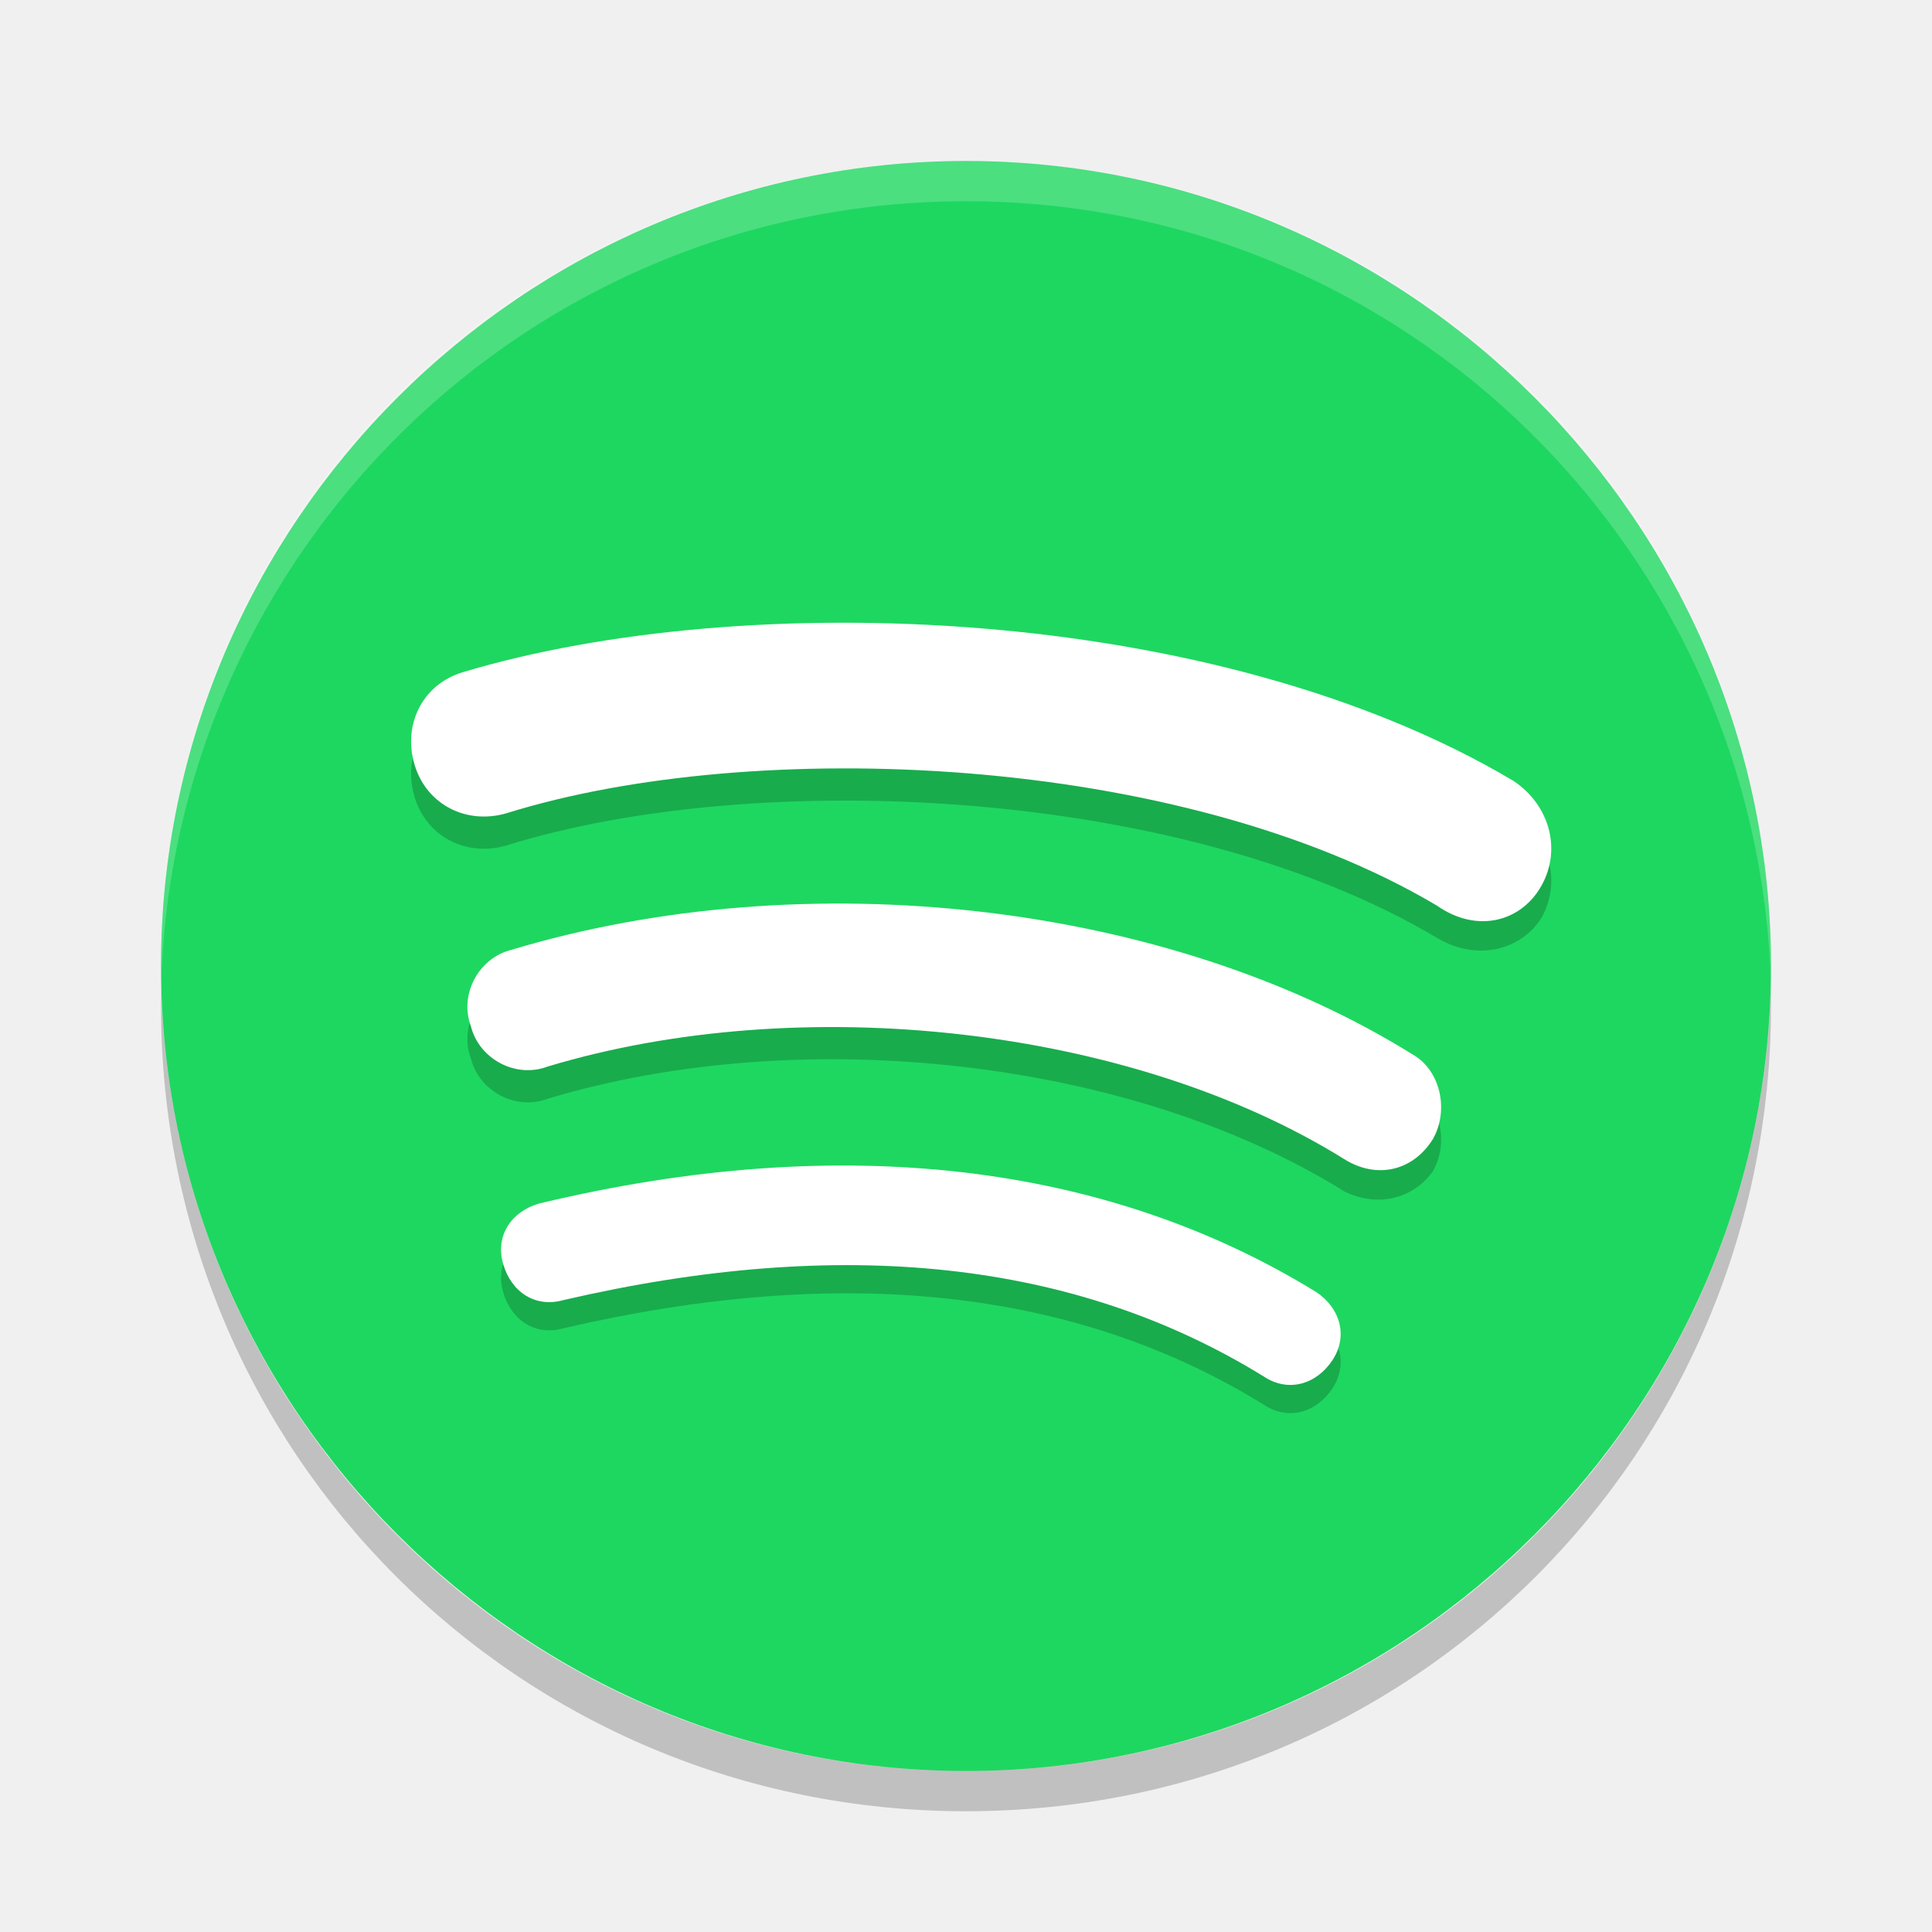
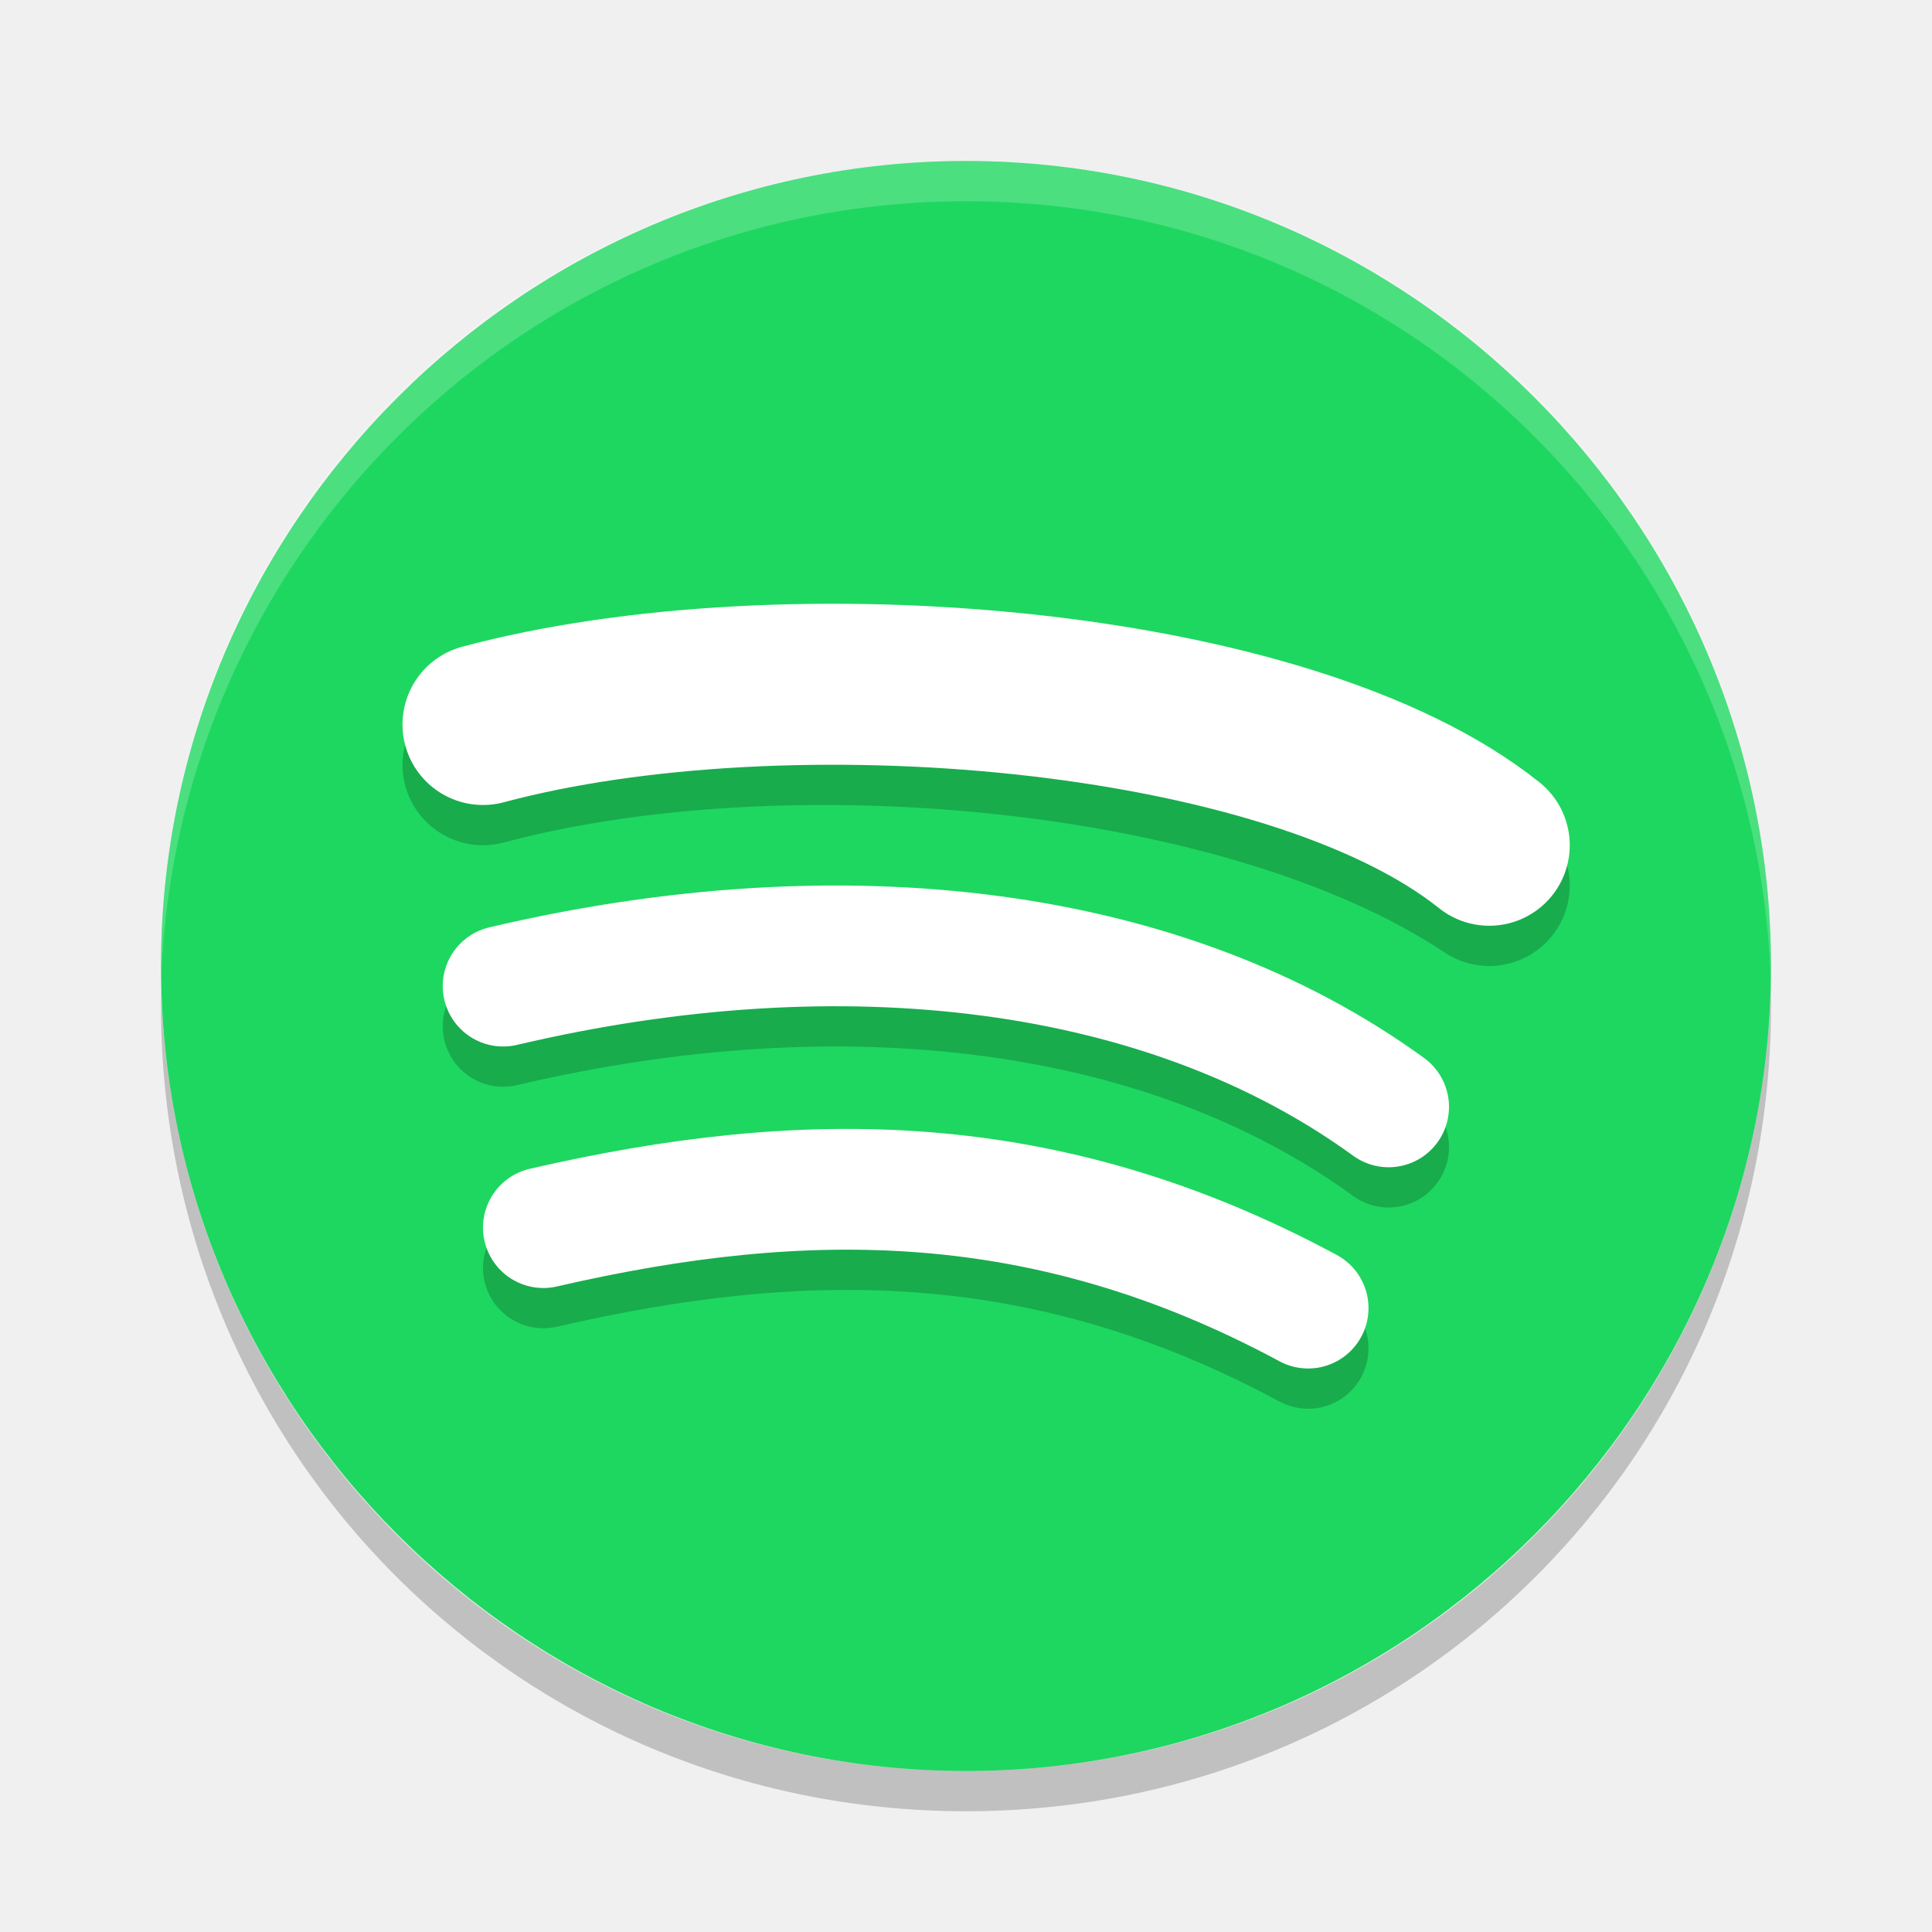
<svg xmlns="http://www.w3.org/2000/svg" width="48" height="48" version="1">
-   <path fill="#1ED760" d="M24,4L24,4c11,0,20,9,20,20l0,0c0,11-9,20-20,20l0,0C13,44,4,35,4,24l0,0C4,13,13,4,24,4z" />
-   <path fill="#fff" opacity="0.2" d="M24,4C12.9,4,4,12.9,4,24c0,0.2,0,0.3,0,0.5C4.3,13.7,13.1,5,24,5s19.7,8.7,20,19.5c0-0.2,0-0.3,0-0.5 C44,12.9,35.1,4,24,4z" />
-   <path opacity="0.2" d="M4,24.5c0,0.2,0,0.3,0,0.5c0,11.1,8.9,20,20,20s20-8.9,20-20c0-0.2,0-0.3,0-0.5C43.7,35.3,34.9,44,24,44 S4.3,35.3,4,24.5L4,24.5z" />
-   <path opacity="0.2" d="M31.4,34.9c0.6,0.4,1.3,0.2,1.7-0.4c0.4-0.6,0.2-1.3-0.4-1.7c-5.2-3.2-11.8-4-19.3-2.2 c-0.7,0.2-1.1,0.8-0.9,1.5c0.2,0.7,0.8,1.1,1.5,0.9C20.9,31.4,26.7,32,31.4,34.9z" />
-   <path opacity="0.2" d="M35.6,29.1c0.4-0.7,0.2-1.7-0.5-2.1c-6.1-3.8-15.1-4.8-22.4-2.6c-0.8,0.2-1.3,1.1-1,1.9c0.2,0.8,1.1,1.3,1.9,1 c6.3-1.9,14.5-1,19.8,2.3C34.2,30,35.1,29.8,35.6,29.1z" />
-   <path opacity="0.2" d="M38.3,22.8c0.5-0.9,0.2-2-0.7-2.6c-7.4-4.4-19.1-4.8-26.1-2.7c-1,0.3-1.5,1.3-1.2,2.3c0.3,1,1.3,1.5,2.3,1.2 c6.1-1.9,16.7-1.5,23.1,2.3C36.7,23.9,37.8,23.6,38.3,22.8z" />
-   <path fill="#fff" d="M31.4,34.2c0.6,0.4,1.3,0.2,1.7-0.4c0.4-0.6,0.2-1.3-0.4-1.7c-5.2-3.2-11.8-4-19.3-2.2 c-0.7,0.2-1.1,0.8-0.9,1.5c0.2,0.7,0.8,1.1,1.5,0.9C20.9,30.7,26.7,31.3,31.4,34.2z" />
-   <path fill="#fff" d="M35.6,28.3c0.4-0.7,0.2-1.7-0.5-2.1c-6.1-3.8-15.1-4.8-22.4-2.6c-0.8,0.2-1.3,1.1-1,1.9c0.2,0.8,1.1,1.3,1.9,1 c6.3-1.9,14.5-1,19.8,2.3C34.2,29.3,35.1,29.1,35.6,28.3z" />
-   <path fill="#fff" d="M38.3,22c0.5-0.9,0.2-2-0.7-2.6c-7.4-4.4-19.1-4.8-26.1-2.7c-1,0.3-1.5,1.3-1.2,2.3c0.3,1,1.3,1.5,2.3,1.2 c6.1-1.9,16.7-1.5,23.1,2.3C36.7,23.2,37.8,22.9,38.3,22z" />
+   <path fill="#1ed760" d="M24,4L24,4c11,0,20,9,20,20l0,0c0,11-9,20-20,20l0,0C13,44,4,35,4,24l0,0C4,13,13,4,24,4z" />
+   <path fill="#ffffff" opacity=".2" d="M24,4C12.9,4,4,12.9,4,24c0,0.2,0,0.3,0,0.5C4.3,13.7,13.1,5,24,5s19.7,8.7,20,19.5c0-0.2,0-0.3,0-0.5 C44,12.9,35.1,4,24,4z" />
+   <path opacity=".2" d="M4,24.5c0,0.2,0,0.3,0,0.5c0,11.1,8.9,20,20,20s20-8.9,20-20c0-0.2,0-0.3,0-0.5C43.7,35.3,34.9,44,24,44 S4.3,35.3,4,24.5L4,24.5z" />
+   <path style="opacity:0.2;fill:none;stroke:#000000;stroke-width:4;stroke-linecap:round" d="M 12,19 C 19.463,17 31,18 37,22" />
+   <path style="fill:none;stroke:#ffffff;stroke-width:4;stroke-linecap:round" d="M 12,18 C 19.463,16 32,17 37,21" />
+   <path style="opacity:0.2;fill:none;stroke:#000000;stroke-width:3;stroke-linecap:round" d="M 12.5,25.5 C 21,23.5 29,24.5 34.5,28.5" />
+   <path style="fill:none;stroke:#ffffff;stroke-width:3;stroke-linecap:round" d="M 12.5,24.5 C 21,22.5 29,23.5 34.5,27.5" />
+   <path style="opacity:0.2;fill:none;stroke:#000000;stroke-width:3;stroke-linecap:round" d="M 13.5,31.5 C 20,30 26,30 32.5,33.5" />
+   <path style="fill:none;stroke:#ffffff;stroke-width:3;stroke-linecap:round" d="M 13.5,30.5 C 20,29 26,29 32.5,32.5" />
</svg>
